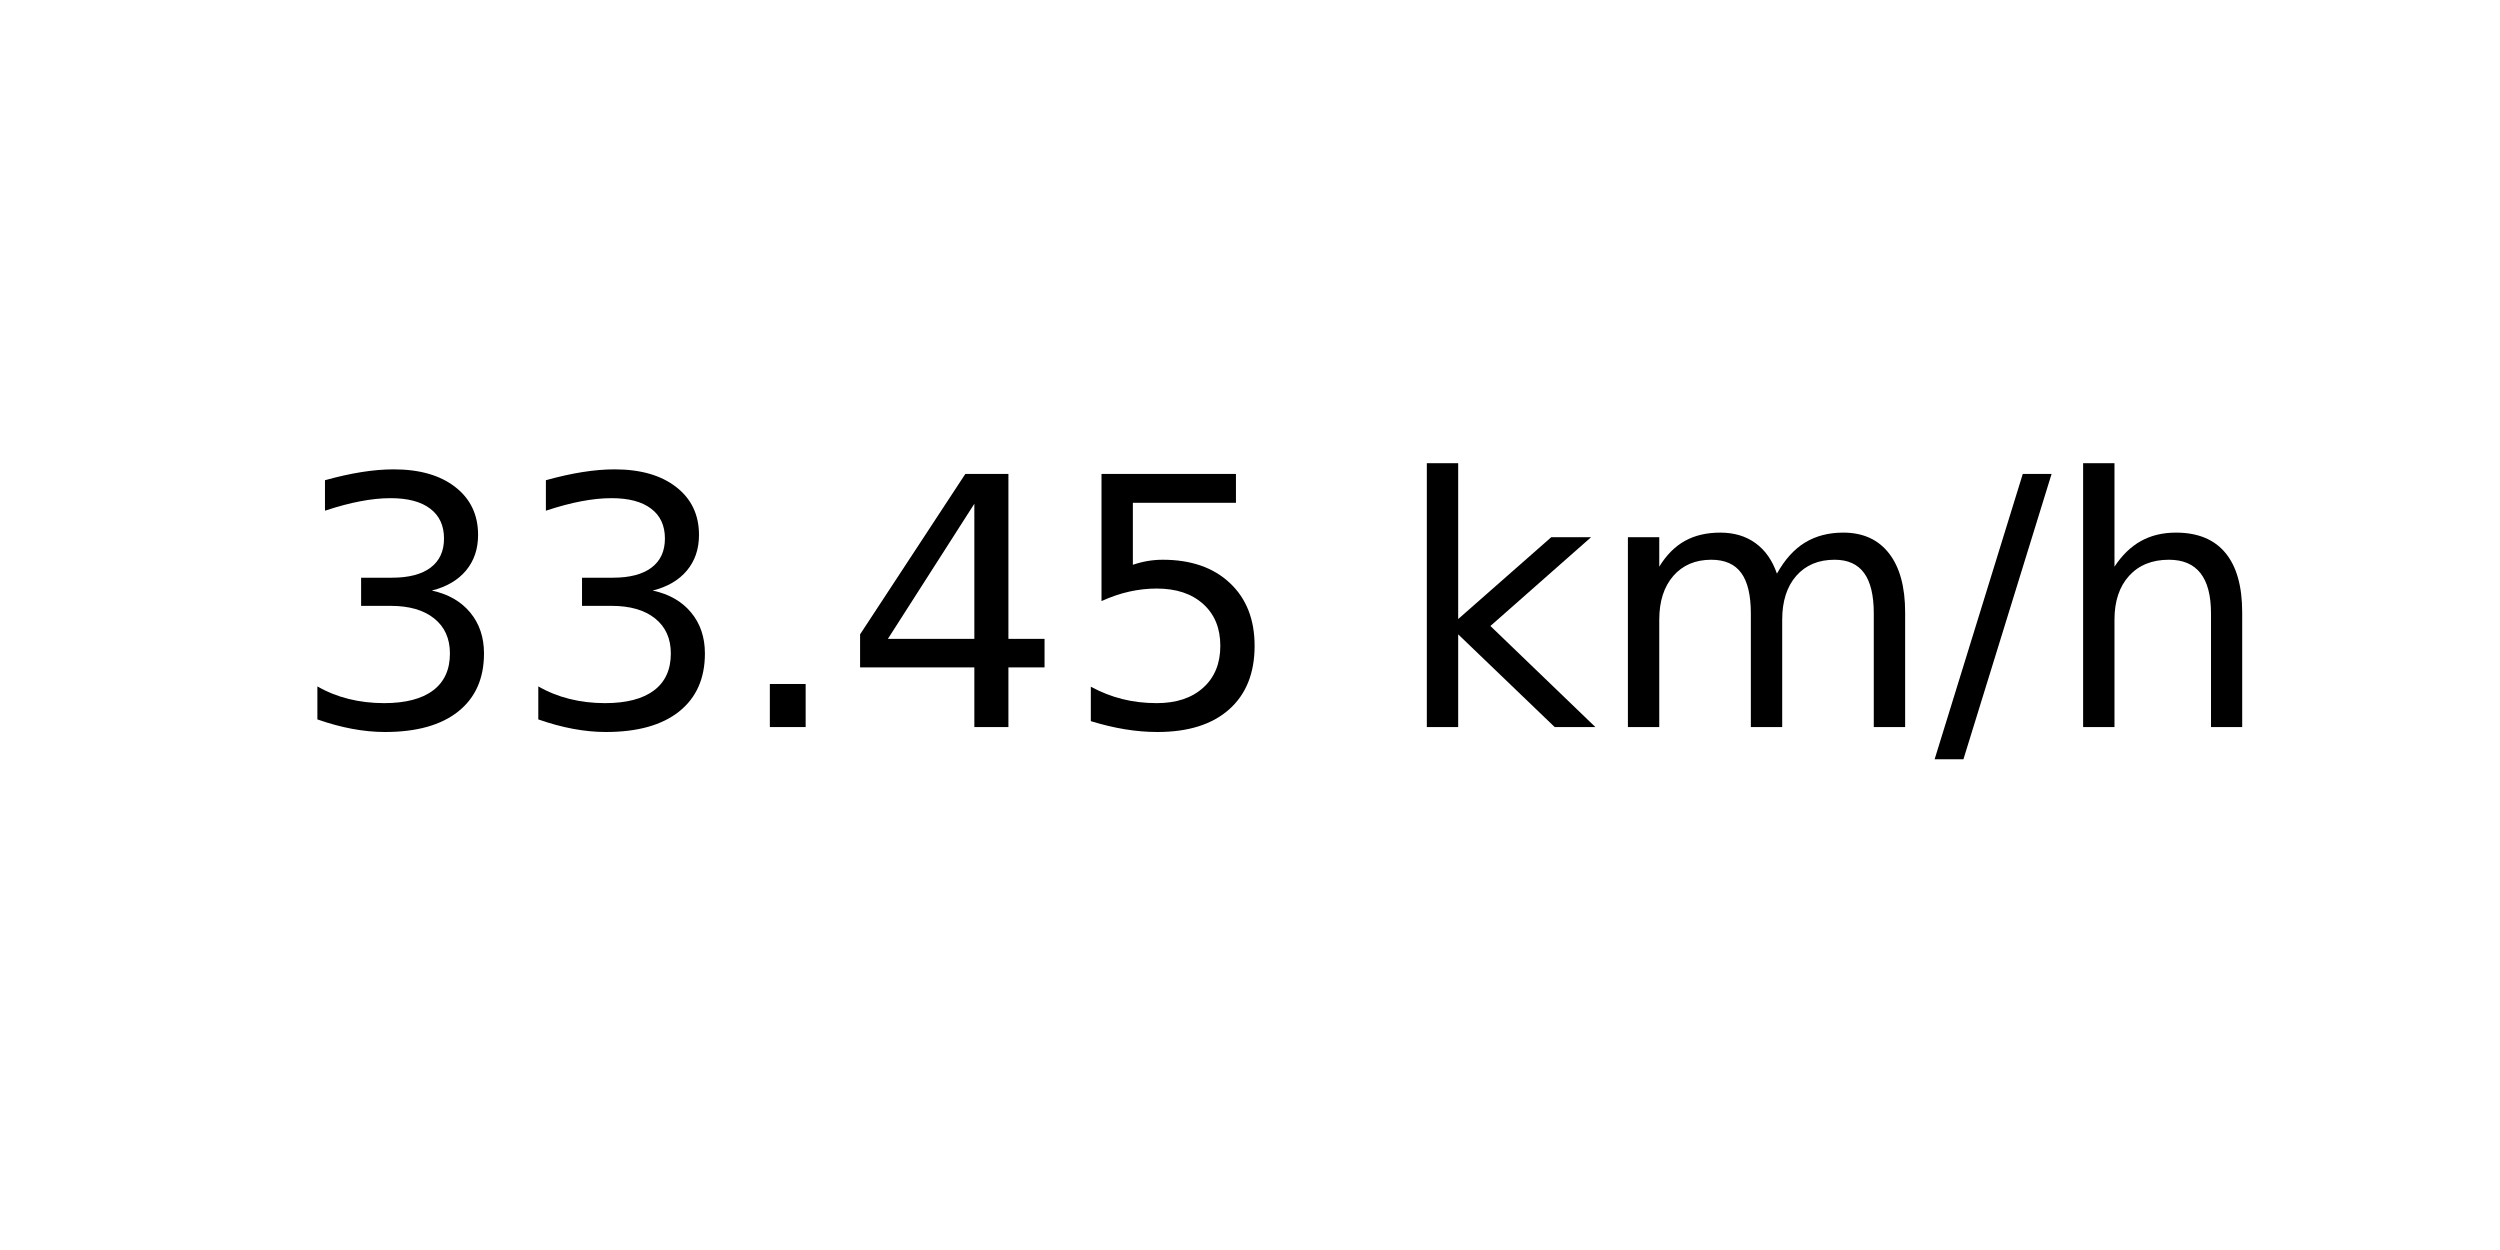
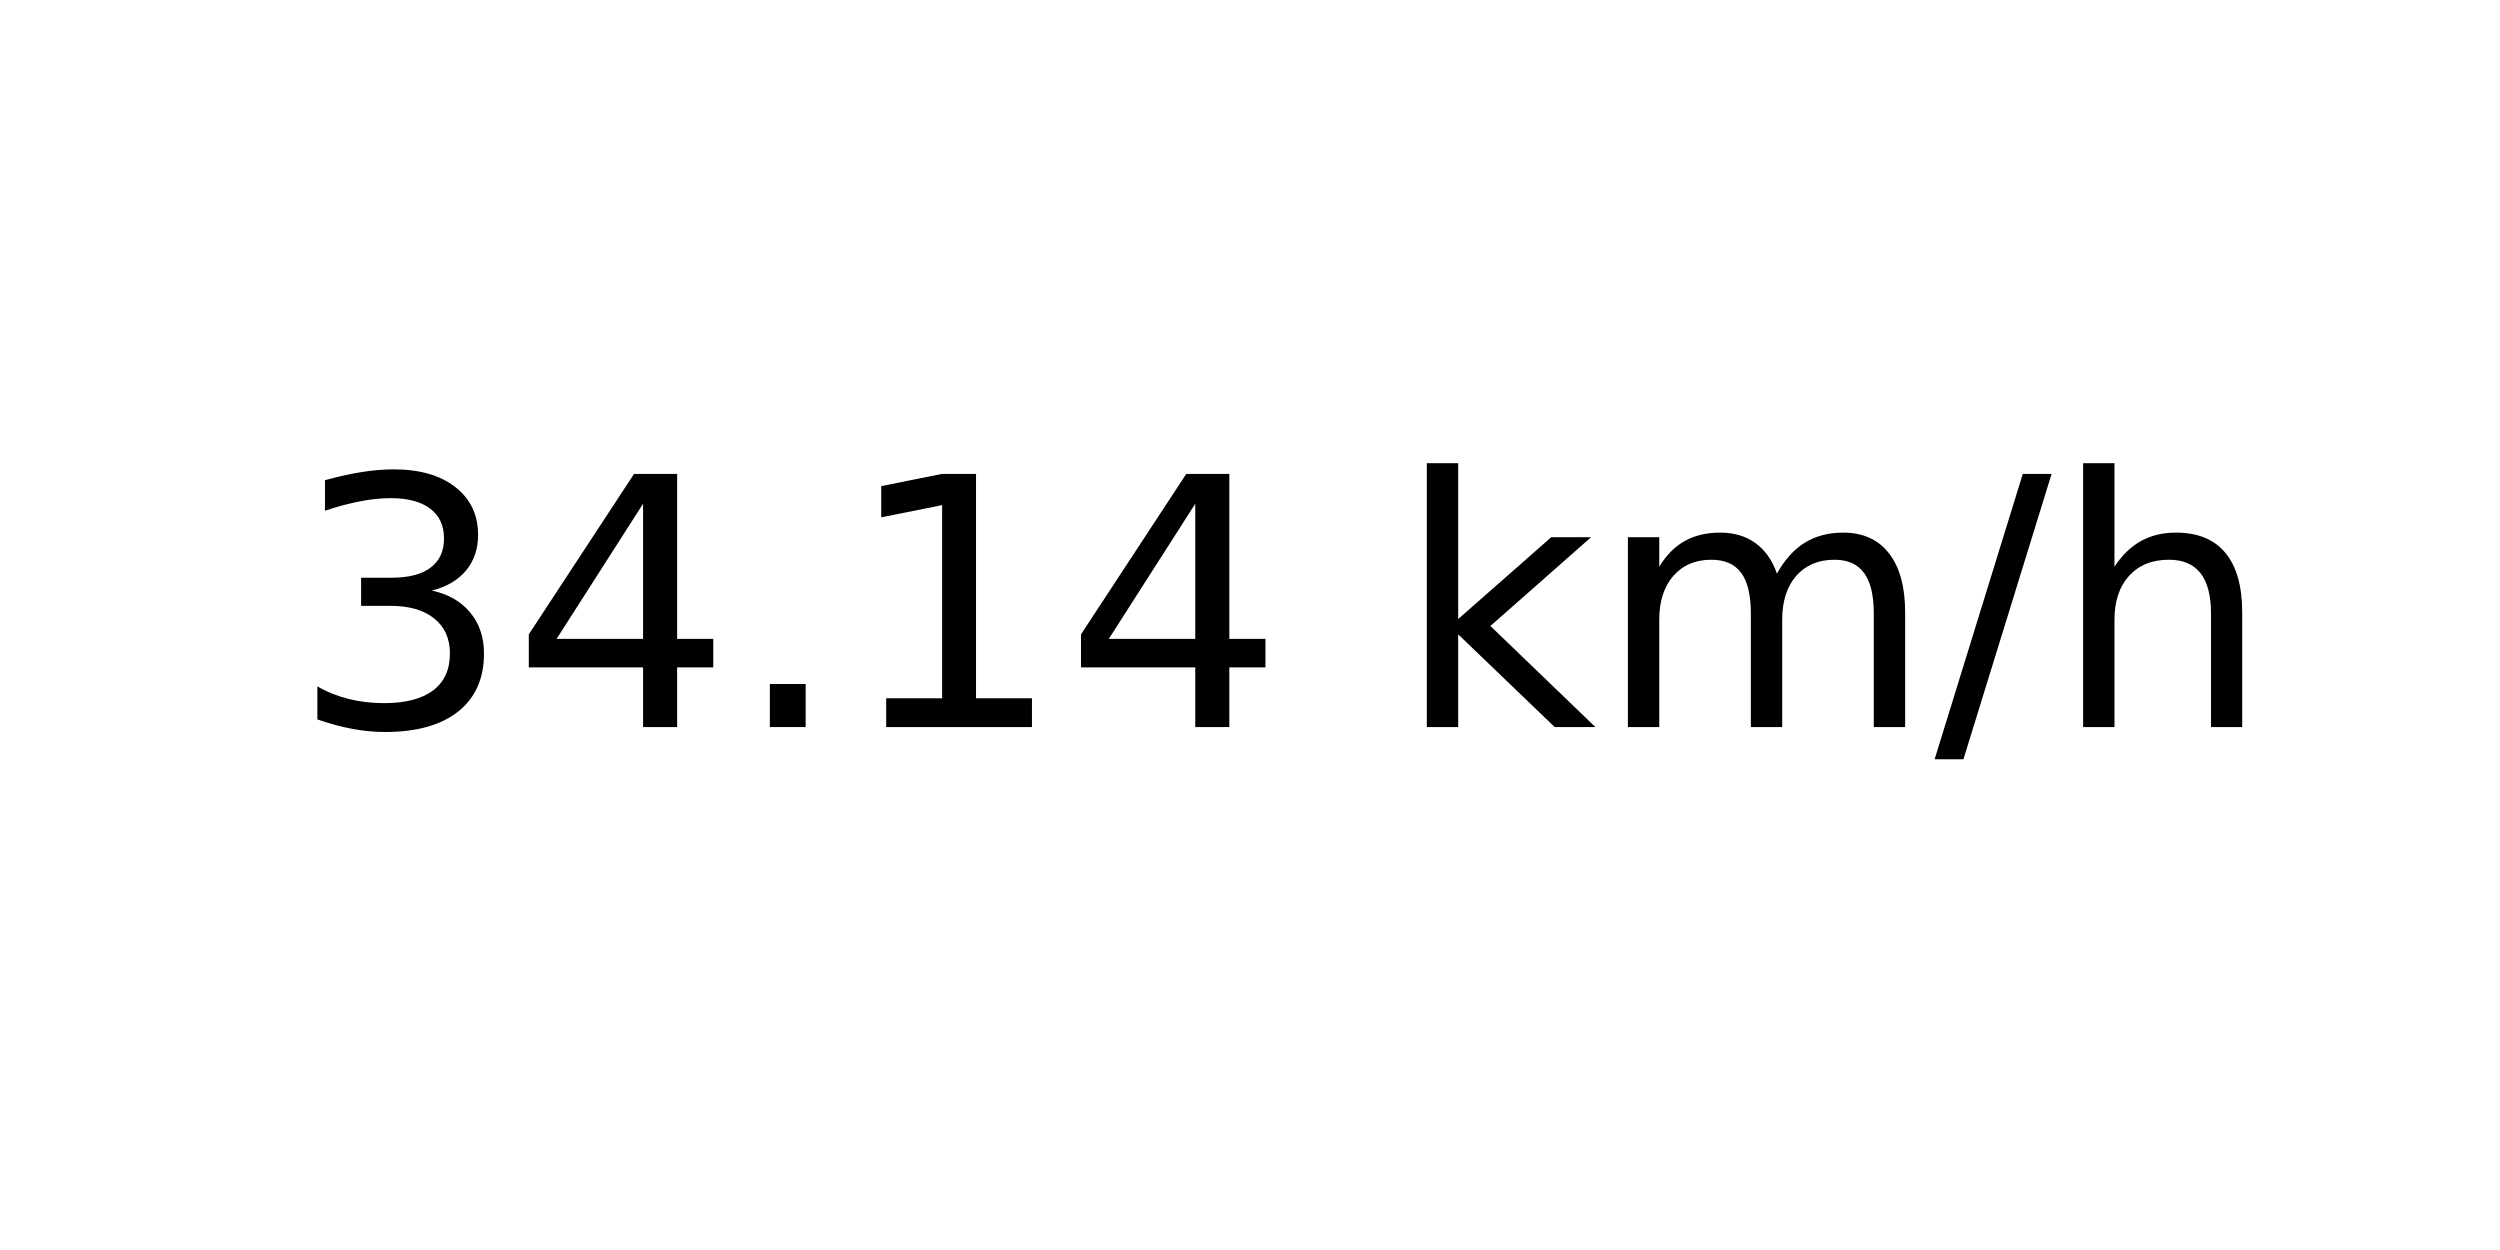
<svg xmlns="http://www.w3.org/2000/svg" xmlns:xlink="http://www.w3.org/1999/xlink" width="72pt" height="36pt" viewBox="0 0 72 36" version="1.1">
  <defs>
    <style type="text/css">*{stroke-linejoin: round; stroke-linecap: butt}</style>
  </defs>
  <g id="figure_1">
    <g id="axes_1">
      <g id="text_1">
        <g transform="translate(8.378125 20.93937) scale(0.1 -0.1)">
          <defs>
            <path id="DejaVuSans-33" d="M 2597 2516  Q 3050 2419 3304 2112  Q 3559 1806 3559 1356  Q 3559 666 3084 287  Q 2609 -91 1734 -91  Q 1441 -91 1130 -33  Q 819 25 488 141  L 488 750  Q 750 597 1062 519  Q 1375 441 1716 441  Q 2309 441 2620 675  Q 2931 909 2931 1356  Q 2931 1769 2642 2001  Q 2353 2234 1838 2234  L 1294 2234  L 1294 2753  L 1863 2753  Q 2328 2753 2575 2939  Q 2822 3125 2822 3475  Q 2822 3834 2567 4026  Q 2313 4219 1838 4219  Q 1578 4219 1281 4162  Q 984 4106 628 3988  L 628 4550  Q 988 4650 1302 4700  Q 1616 4750 1894 4750  Q 2613 4750 3031 4423  Q 3450 4097 3450 3541  Q 3450 3153 3228 2886  Q 3006 2619 2597 2516  z " transform="scale(0.015625)" />
+             <path id="DejaVuSans-34" d="M 2419 4116  L 825 1625  L 2419 1625  L 2419 4116  z M 2253 4666  L 3047 4666  L 3047 1625  L 3713 1625  L 3713 1100  L 3047 1100  L 3047 0  L 2419 0  L 2419 1100  L 313 1100  L 313 1709  L 2253 4666  z " transform="scale(0.015625)" />
            <path id="DejaVuSans-2e" d="M 684 794  L 1344 794  L 1344 0  L 684 0  L 684 794  z " transform="scale(0.015625)" />
-             <path id="DejaVuSans-34" d="M 2419 4116  L 825 1625  L 2419 1625  L 2419 4116  z M 2253 4666  L 3047 4666  L 3047 1625  L 3713 1625  L 3713 1100  L 3047 1100  L 3047 0  L 2419 0  L 2419 1100  L 313 1100  L 313 1709  L 2253 4666  z " transform="scale(0.015625)" />
-             <path id="DejaVuSans-35" d="M 691 4666  L 3169 4666  L 3169 4134  L 1269 4134  L 1269 2991  Q 1406 3038 1543 3061  Q 1681 3084 1819 3084  Q 2600 3084 3056 2656  Q 3513 2228 3513 1497  Q 3513 744 3044 326  Q 2575 -91 1722 -91  Q 1428 -91 1123 -41  Q 819 9 494 109  L 494 744  Q 775 591 1075 516  Q 1375 441 1709 441  Q 2250 441 2565 725  Q 2881 1009 2881 1497  Q 2881 1984 2565 2268  Q 2250 2553 1709 2553  Q 1456 2553 1204 2497  Q 953 2441 691 2322  L 691 4666  z " transform="scale(0.015625)" />
+             <path id="DejaVuSans-31" d="M 794 531  L 1825 531  L 1825 4091  L 703 3866  L 703 4441  L 1819 4666  L 2450 4666  L 2450 531  L 3481 531  L 3481 0  L 794 0  L 794 531  z " transform="scale(0.015625)" />
            <path id="DejaVuSans-20" transform="scale(0.015625)" />
            <path id="DejaVuSans-6b" d="M 581 4863  L 1159 4863  L 1159 1991  L 2875 3500  L 3609 3500  L 1753 1863  L 3688 0  L 2938 0  L 1159 1709  L 1159 0  L 581 0  L 581 4863  z " transform="scale(0.015625)" />
            <path id="DejaVuSans-6d" d="M 3328 2828  Q 3544 3216 3844 3400  Q 4144 3584 4550 3584  Q 5097 3584 5394 3201  Q 5691 2819 5691 2113  L 5691 0  L 5113 0  L 5113 2094  Q 5113 2597 4934 2840  Q 4756 3084 4391 3084  Q 3944 3084 3684 2787  Q 3425 2491 3425 1978  L 3425 0  L 2847 0  L 2847 2094  Q 2847 2600 2669 2842  Q 2491 3084 2119 3084  Q 1678 3084 1418 2786  Q 1159 2488 1159 1978  L 1159 0  L 581 0  L 581 3500  L 1159 3500  L 1159 2956  Q 1356 3278 1631 3431  Q 1906 3584 2284 3584  Q 2666 3584 2933 3390  Q 3200 3197 3328 2828  z " transform="scale(0.015625)" />
            <path id="DejaVuSans-2f" d="M 1625 4666  L 2156 4666  L 531 -594  L 0 -594  L 1625 4666  z " transform="scale(0.015625)" />
            <path id="DejaVuSans-68" d="M 3513 2113  L 3513 0  L 2938 0  L 2938 2094  Q 2938 2591 2744 2837  Q 2550 3084 2163 3084  Q 1697 3084 1428 2787  Q 1159 2491 1159 1978  L 1159 0  L 581 0  L 581 4863  L 1159 4863  L 1159 2956  Q 1366 3272 1645 3428  Q 1925 3584 2291 3584  Q 2894 3584 3203 3211  Q 3513 2838 3513 2113  z " transform="scale(0.015625)" />
          </defs>
          <use xlink:href="#DejaVuSans-33" />
-           <use xlink:href="#DejaVuSans-33" x="63.623" />
+           <use xlink:href="#DejaVuSans-34" x="63.623" />
          <use xlink:href="#DejaVuSans-2e" x="127.246" />
-           <use xlink:href="#DejaVuSans-34" x="159.033" />
-           <use xlink:href="#DejaVuSans-35" x="222.656" />
+           <use xlink:href="#DejaVuSans-31" x="159.033" />
+           <use xlink:href="#DejaVuSans-34" x="222.656" />
          <use xlink:href="#DejaVuSans-20" x="286.279" />
          <use xlink:href="#DejaVuSans-6b" x="318.066" />
          <use xlink:href="#DejaVuSans-6d" x="375.977" />
          <use xlink:href="#DejaVuSans-2f" x="473.389" />
          <use xlink:href="#DejaVuSans-68" x="507.08" />
        </g>
      </g>
    </g>
  </g>
</svg>
